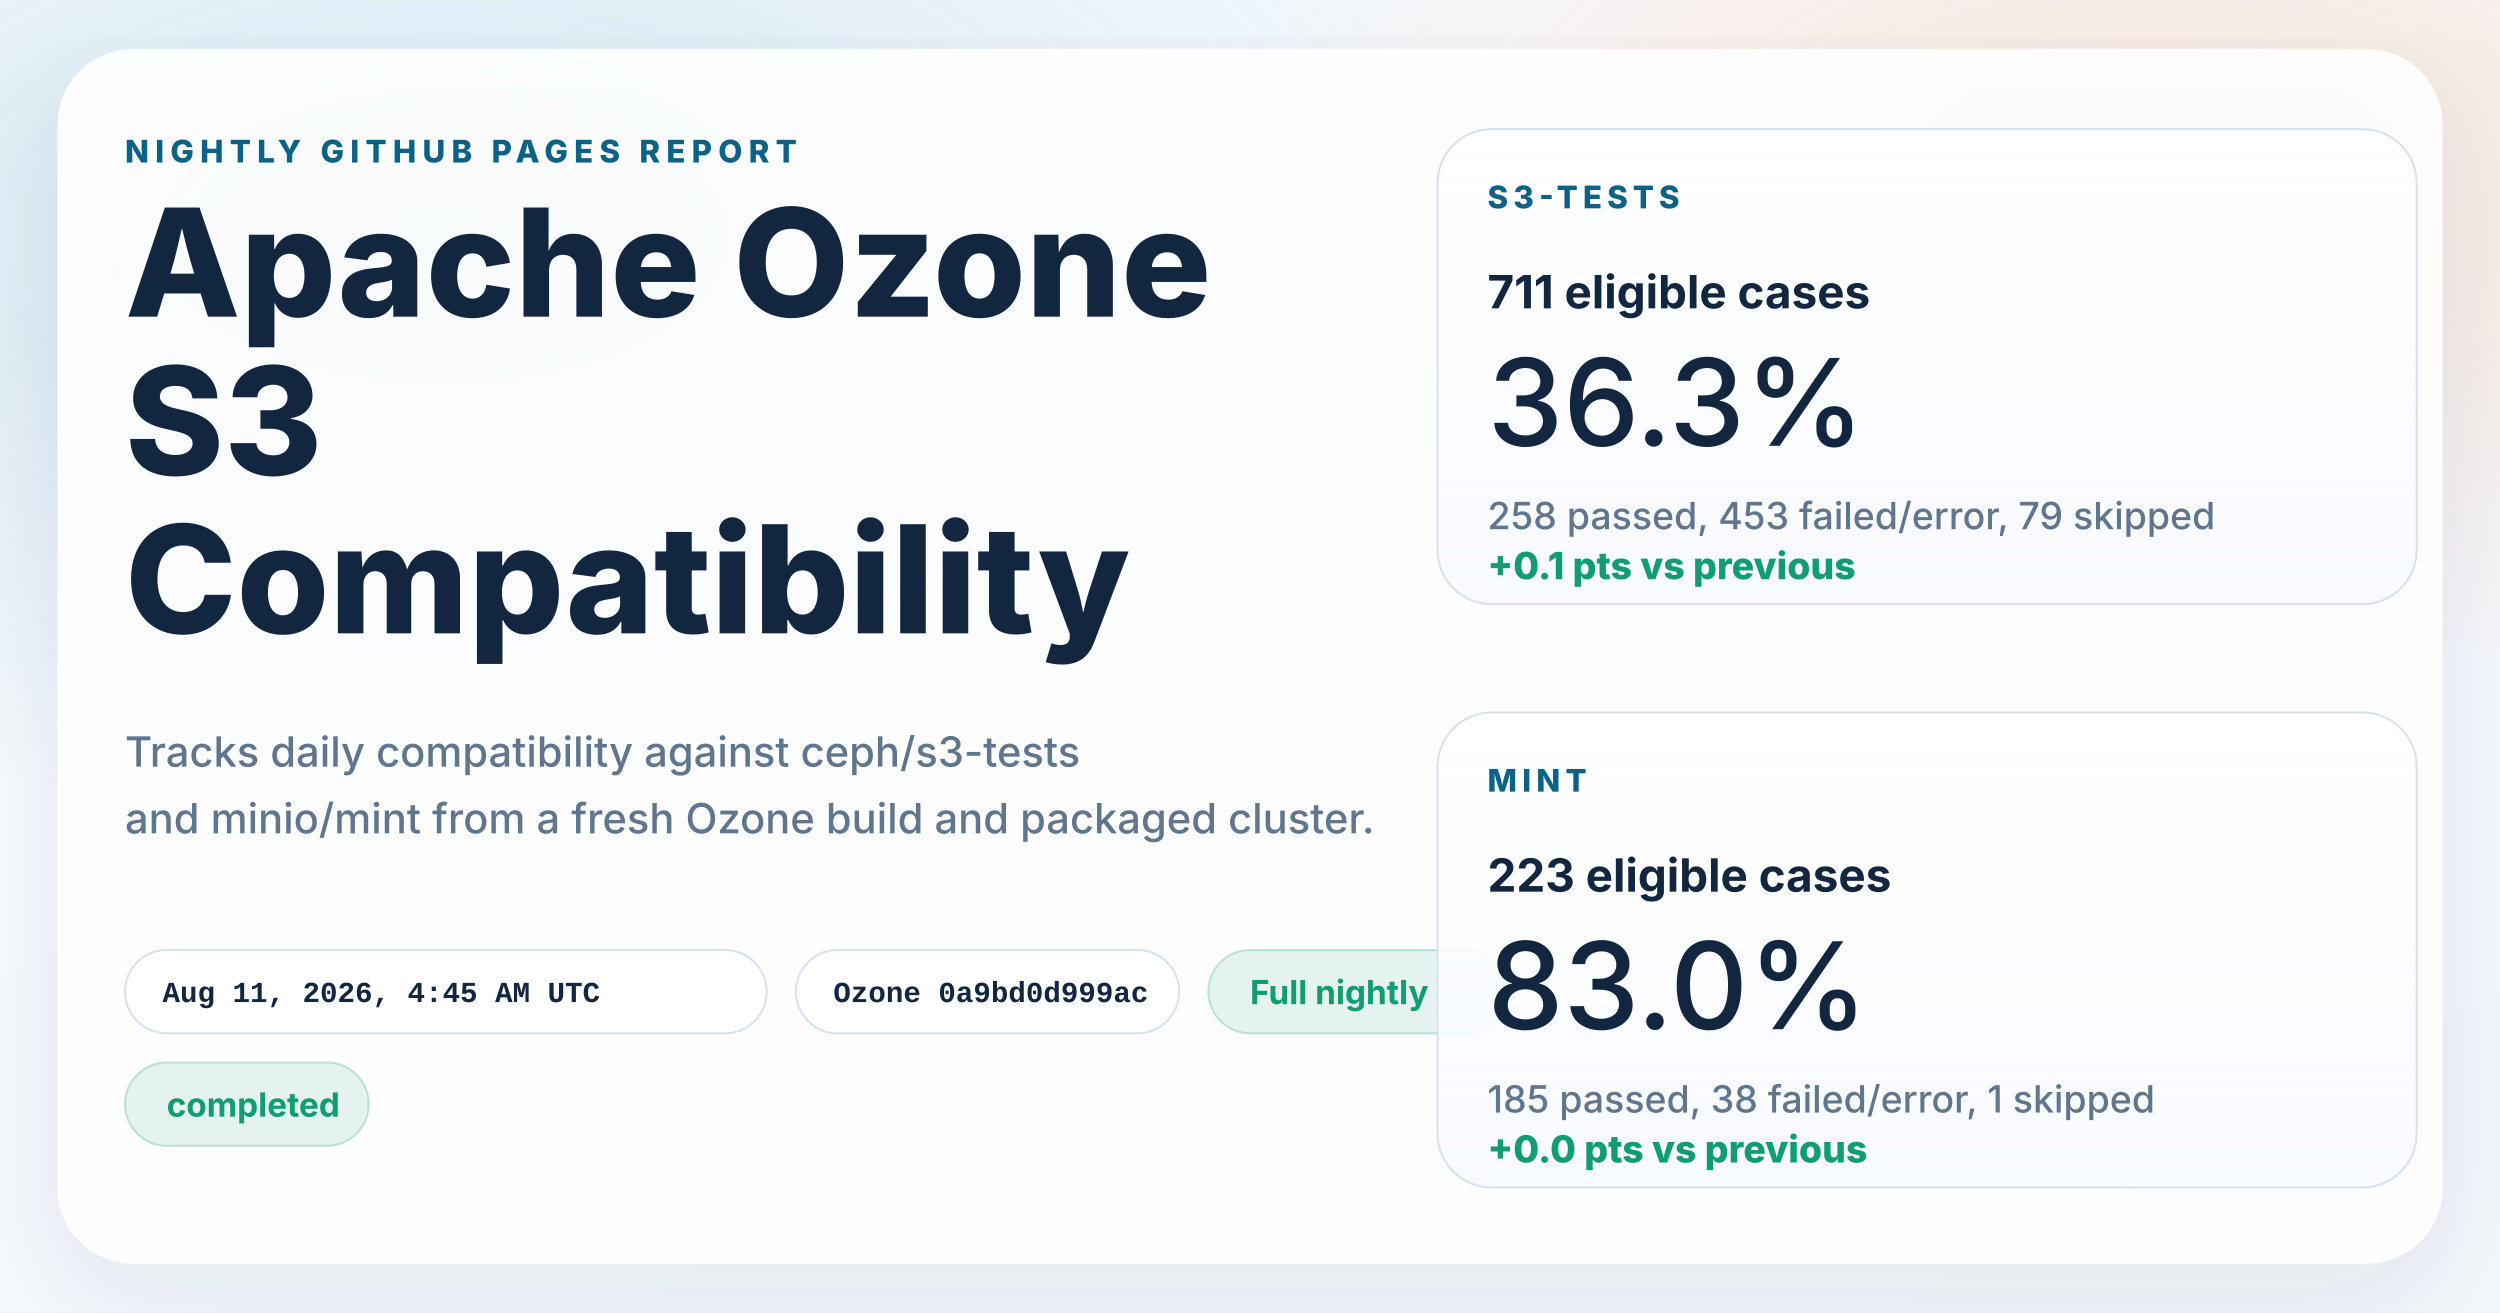
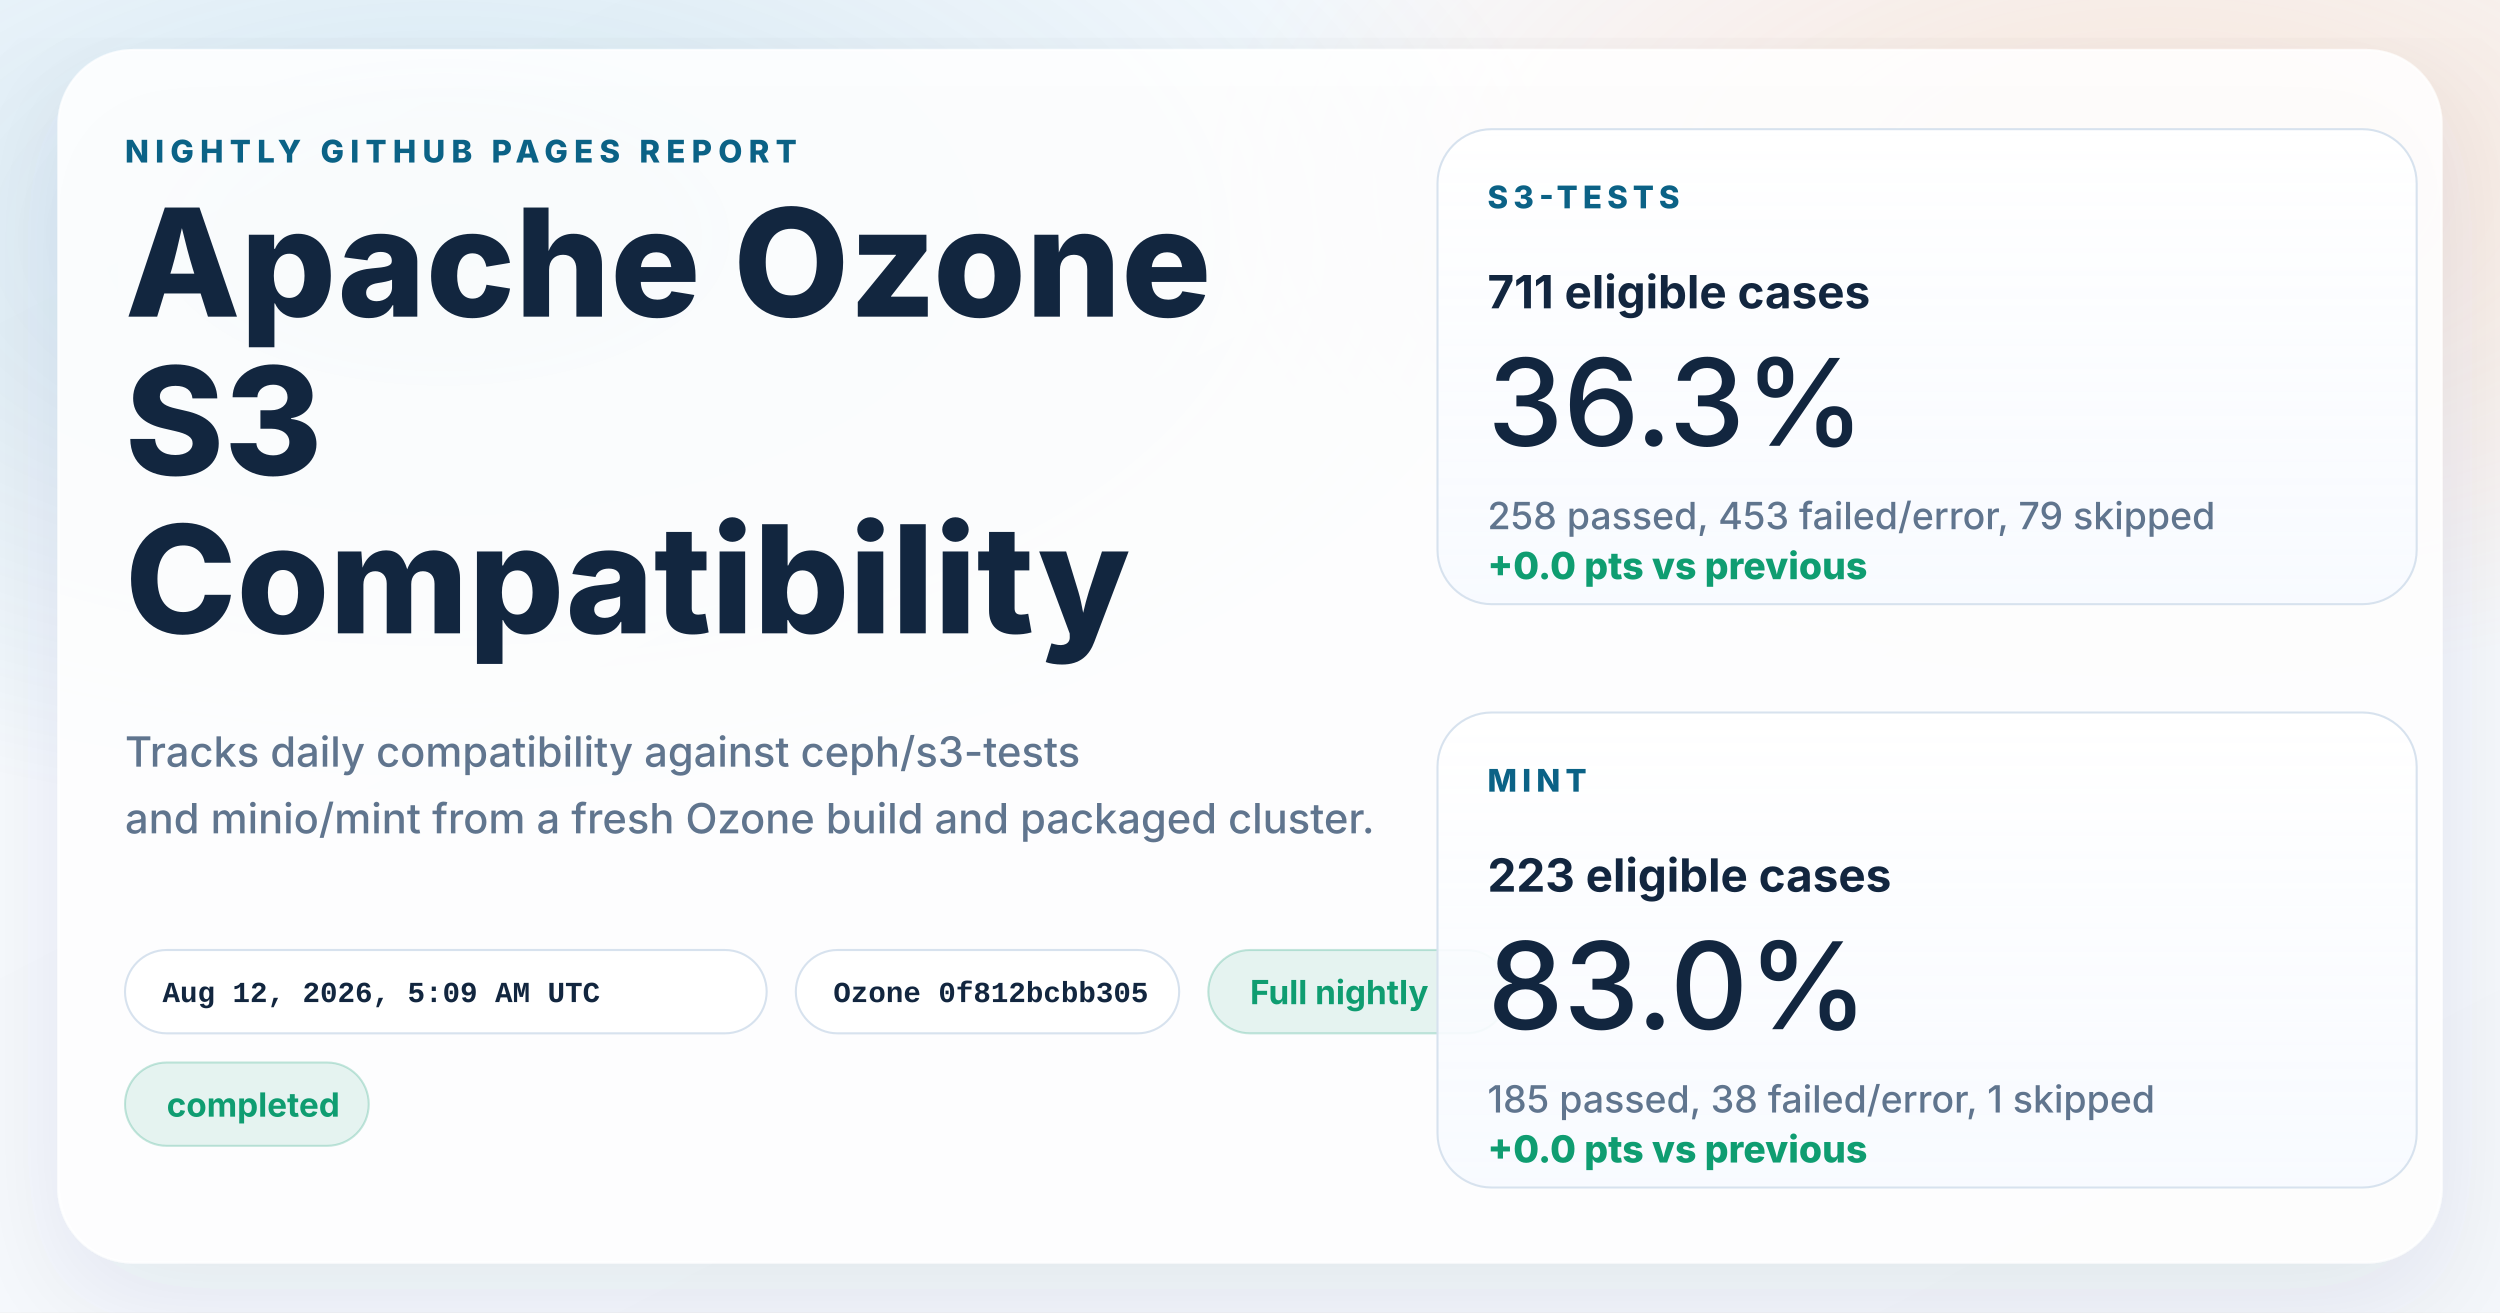
<svg xmlns="http://www.w3.org/2000/svg" width="1200" height="630" viewBox="0 0 1200 630" role="img" aria-labelledby="title desc">
  <defs>
    <linearGradient id="page" x1="0%" y1="0%" x2="100%" y2="100%">
      <stop offset="0%" stop-color="#f8fbff" />
      <stop offset="100%" stop-color="#f4f7fb" />
    </linearGradient>
    <radialGradient id="glowBlue" cx="18%" cy="18%" r="45%">
      <stop offset="0%" stop-color="#0d7fab" stop-opacity="0.16" />
      <stop offset="100%" stop-color="#0d7fab" stop-opacity="0" />
    </radialGradient>
    <radialGradient id="glowWarm" cx="86%" cy="14%" r="38%">
      <stop offset="0%" stop-color="#ff8a3d" stop-opacity="0.18" />
      <stop offset="100%" stop-color="#ff8a3d" stop-opacity="0" />
    </radialGradient>
    <linearGradient id="card" x1="0%" y1="0%" x2="0%" y2="100%">
      <stop offset="0%" stop-color="#ffffff" stop-opacity="0.96" />
      <stop offset="100%" stop-color="#f7faff" stop-opacity="0.88" />
    </linearGradient>
    <filter id="shadow" x="-10%" y="-10%" width="120%" height="120%">
      <feDropShadow dx="0" dy="18" stdDeviation="28" flood-color="#102d4c" flood-opacity="0.10" />
    </filter>
  </defs>
  <rect width="1200" height="630" fill="url(#page)" />
  <rect width="1200" height="630" fill="url(#glowBlue)" />
  <rect width="1200" height="630" fill="url(#glowWarm)" />
  <g filter="url(#shadow)">
    <rect x="28" y="24" width="1144" height="582" rx="36" fill="#ffffff" fill-opacity="0.86" stroke="#ffffff" stroke-opacity="0.75" />
  </g>
  <g font-family="system-ui, -apple-system, BlinkMacSystemFont, 'Segoe UI', sans-serif" fill="#12263f">
    <text x="60" y="78" font-size="15" font-weight="800" letter-spacing="3" fill="#0b6286">NIGHTLY GITHUB PAGES REPORT</text>
    <text x="60" y="152" font-size="72" font-weight="800">Apache Ozone</text>
    <text x="60" y="228" font-size="72" font-weight="800">S3</text>
    <text x="60" y="304" font-size="72" font-weight="800">Compatibility</text>
    <text x="60" y="368" font-size="20" font-weight="500" fill="#60758e">Tracks daily compatibility against ceph/s3-tests</text>
    <text x="60" y="400" font-size="20" font-weight="500" fill="#60758e">and minio/mint from a fresh Ozone build and packaged cluster.</text>
  </g>
  <g font-family="'SFMono-Regular', Consolas, 'Liberation Mono', monospace" font-size="14" font-weight="600">
    <g transform="translate(60 456)">
      <rect width="308" height="40" rx="20" fill="#ffffff" fill-opacity="0.94" stroke="#d7e2ee" />
-       <text x="18" y="25" fill="#12263f">Aug 11, 2026, 4:45 AM UTC</text>
+       <text x="18" y="25" fill="#12263f">Aug 12, 2026, 5:09 AM UTC</text>
    </g>
    <g transform="translate(382 456)">
      <rect width="184" height="40" rx="20" fill="#ffffff" fill-opacity="0.94" stroke="#d7e2ee" />
-       <text x="18" y="25" fill="#12263f">Ozone 0a9bd0d999ac</text>
+       <text x="18" y="25" fill="#12263f">Ozone 0f812bcbb305</text>
    </g>
  </g>
  <g font-family="system-ui, -apple-system, BlinkMacSystemFont, 'Segoe UI', sans-serif" font-size="16" font-weight="700">
    <g transform="translate(580 456)">
      <rect width="144" height="40" rx="20" fill="#0f9d71" fill-opacity="0.10" stroke="#0f9d71" stroke-opacity="0.24" />
      <text x="20" y="26" fill="#0f9d71">Full nightly</text>
    </g>
    <g transform="translate(60 510)">
      <rect width="117" height="40" rx="20" fill="#0f9d71" fill-opacity="0.10" stroke="#0f9d71" stroke-opacity="0.24" />
      <text x="20" y="26" fill="#0f9d71">completed</text>
    </g>
  </g>
  <g font-family="system-ui, -apple-system, BlinkMacSystemFont, 'Segoe UI', sans-serif" fill="#12263f">
    <g transform="translate(690 62)">
      <rect width="470" height="228" rx="26" fill="url(#card)" stroke="#d7e2ee" />
      <text x="24" y="38" font-size="15" font-weight="800" letter-spacing="2.5" fill="#0b6286">S3-TESTS</text>
      <text x="24" y="86" font-size="22" font-weight="700">711 eligible cases</text>
      <text x="24" y="152" font-size="58" font-weight="500">36.3%</text>
      <text x="24" y="192" font-size="18" font-weight="500" fill="#60758e">258 passed, 453 failed/error, 79 skipped</text>
-       <text x="24" y="216" font-size="18" font-weight="800" fill="#0f9d71">+0.1 pts vs previous</text>
+       <text x="24" y="216" font-size="18" font-weight="800" fill="#0f9d71">+0.0 pts vs previous</text>
    </g>
    <g transform="translate(690 342)">
      <rect width="470" height="228" rx="26" fill="url(#card)" stroke="#d7e2ee" />
      <text x="24" y="38" font-size="15" font-weight="800" letter-spacing="2.5" fill="#0b6286">MINT</text>
      <text x="24" y="86" font-size="22" font-weight="700">223 eligible cases</text>
      <text x="24" y="152" font-size="58" font-weight="500">83.0%</text>
      <text x="24" y="192" font-size="18" font-weight="500" fill="#60758e">185 passed, 38 failed/error, 1 skipped</text>
      <text x="24" y="216" font-size="18" font-weight="800" fill="#0f9d71">+0.0 pts vs previous</text>
    </g>
  </g>
</svg>
